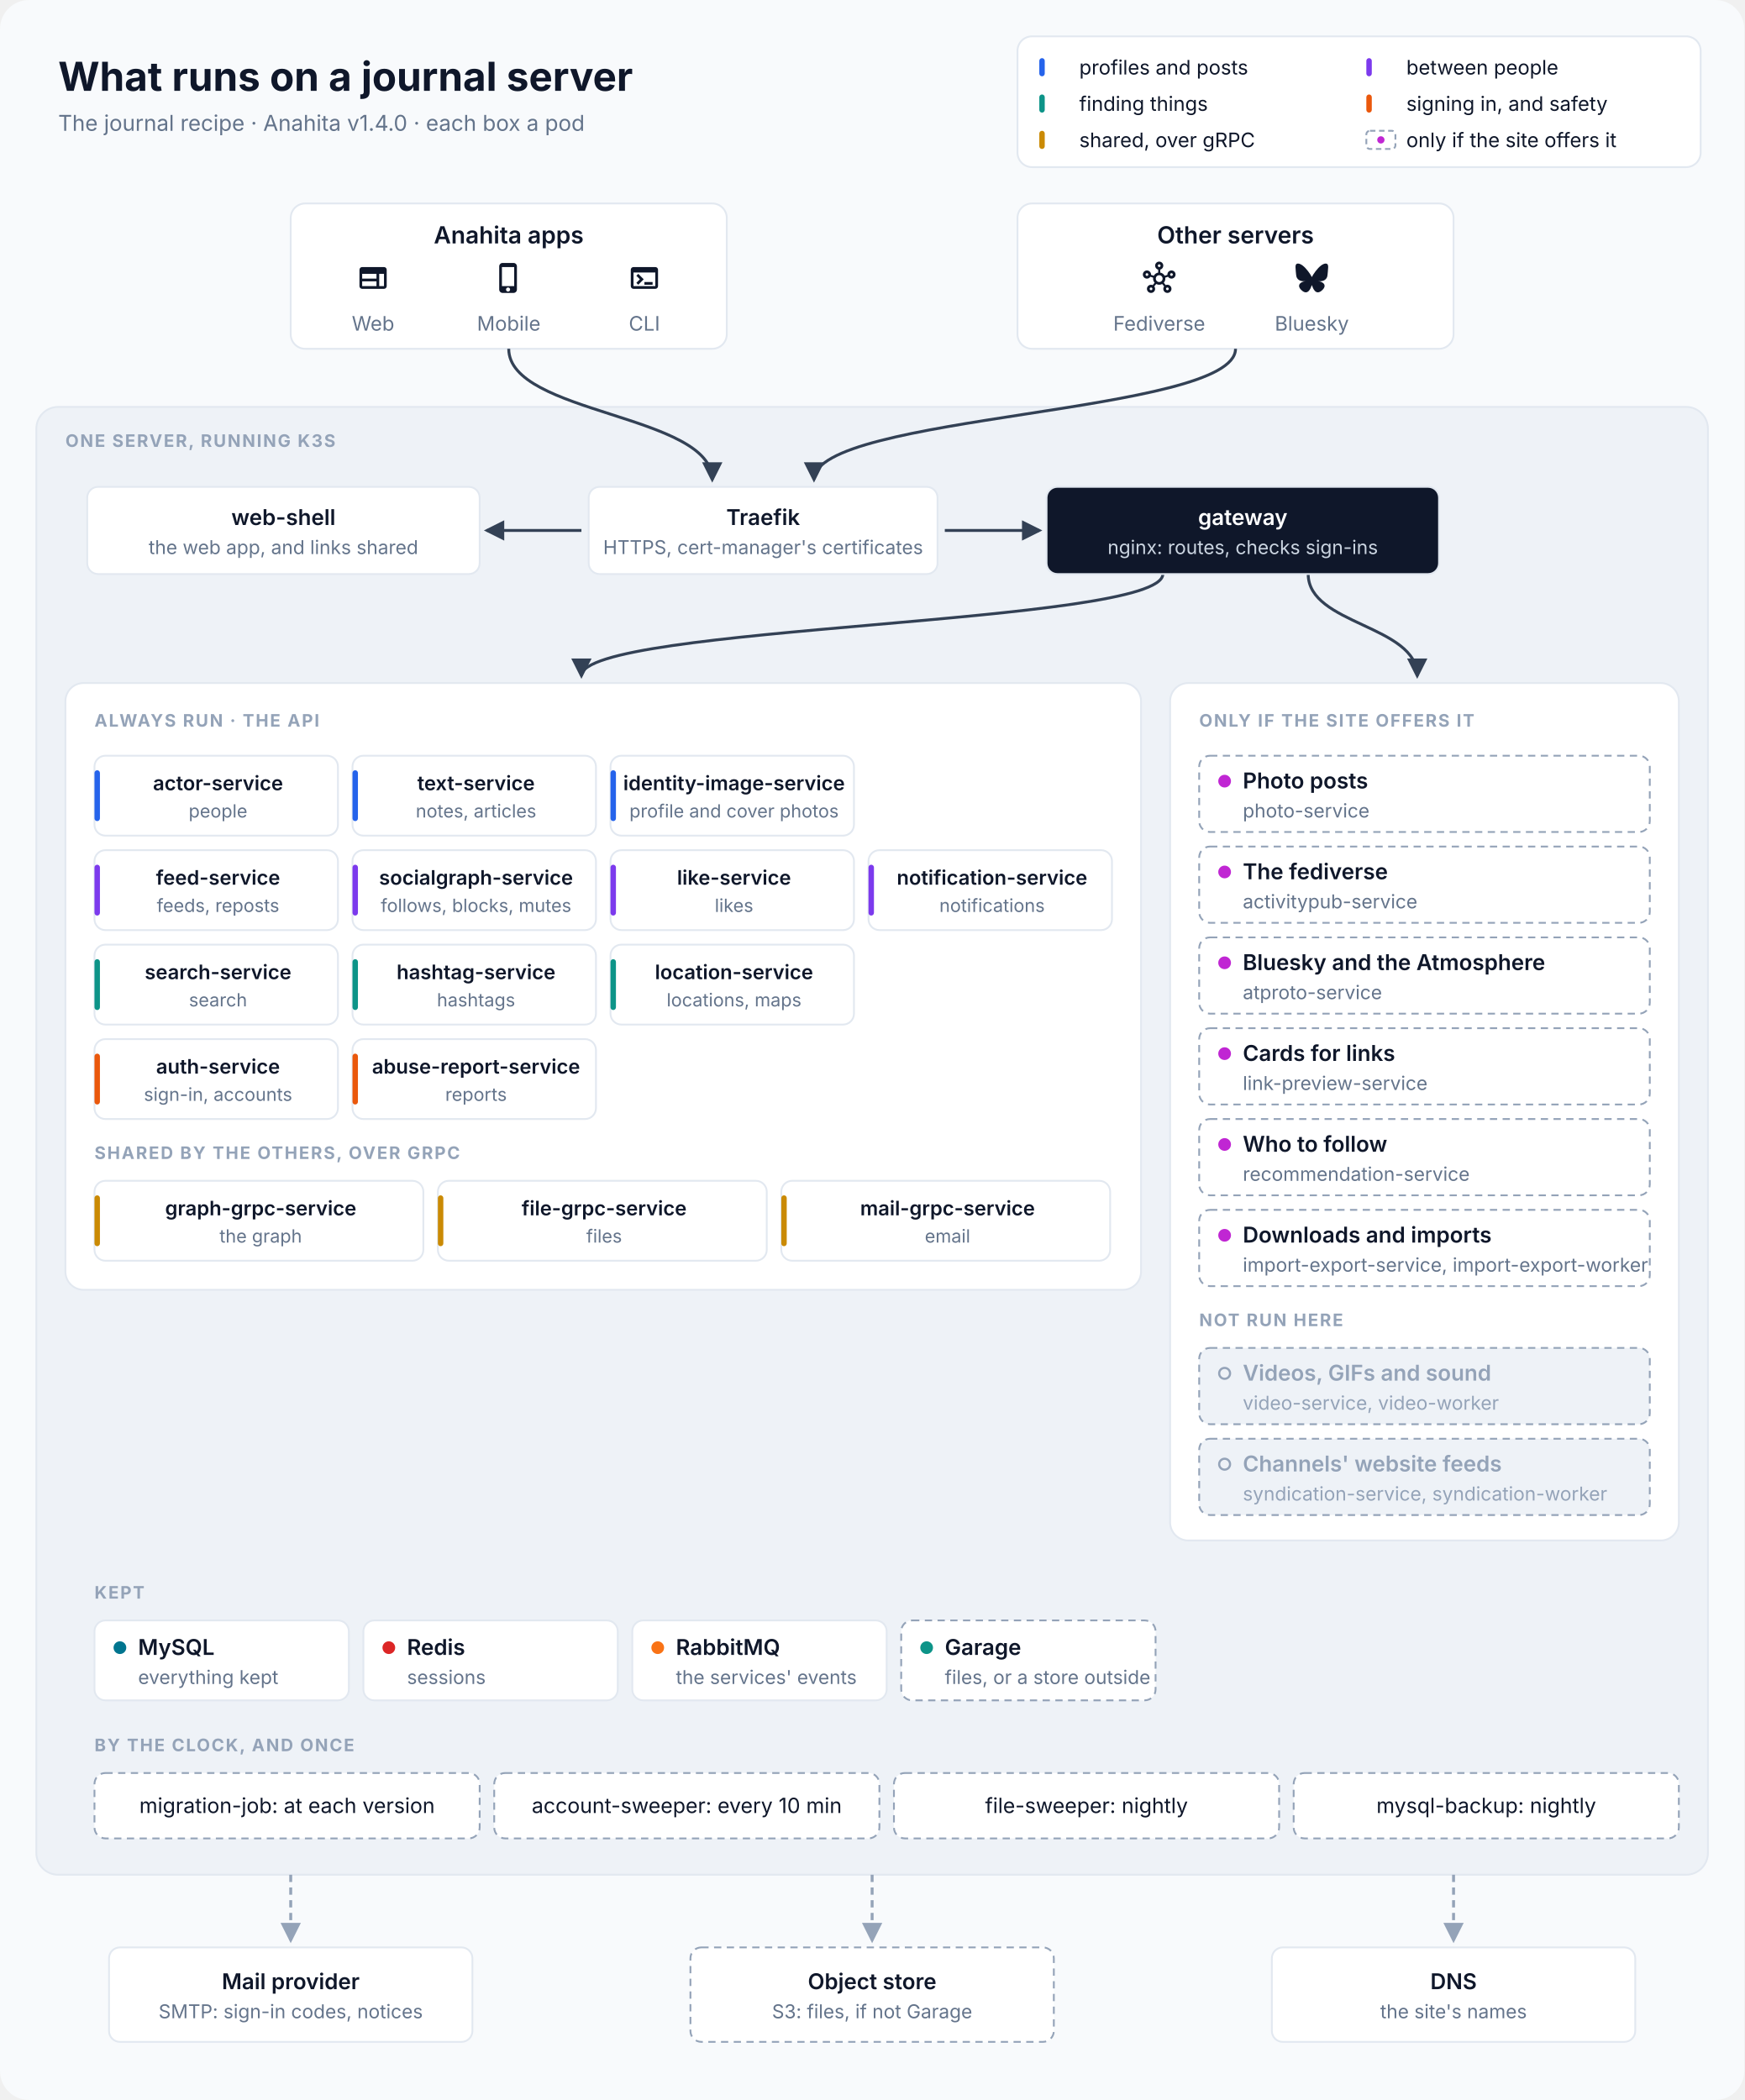
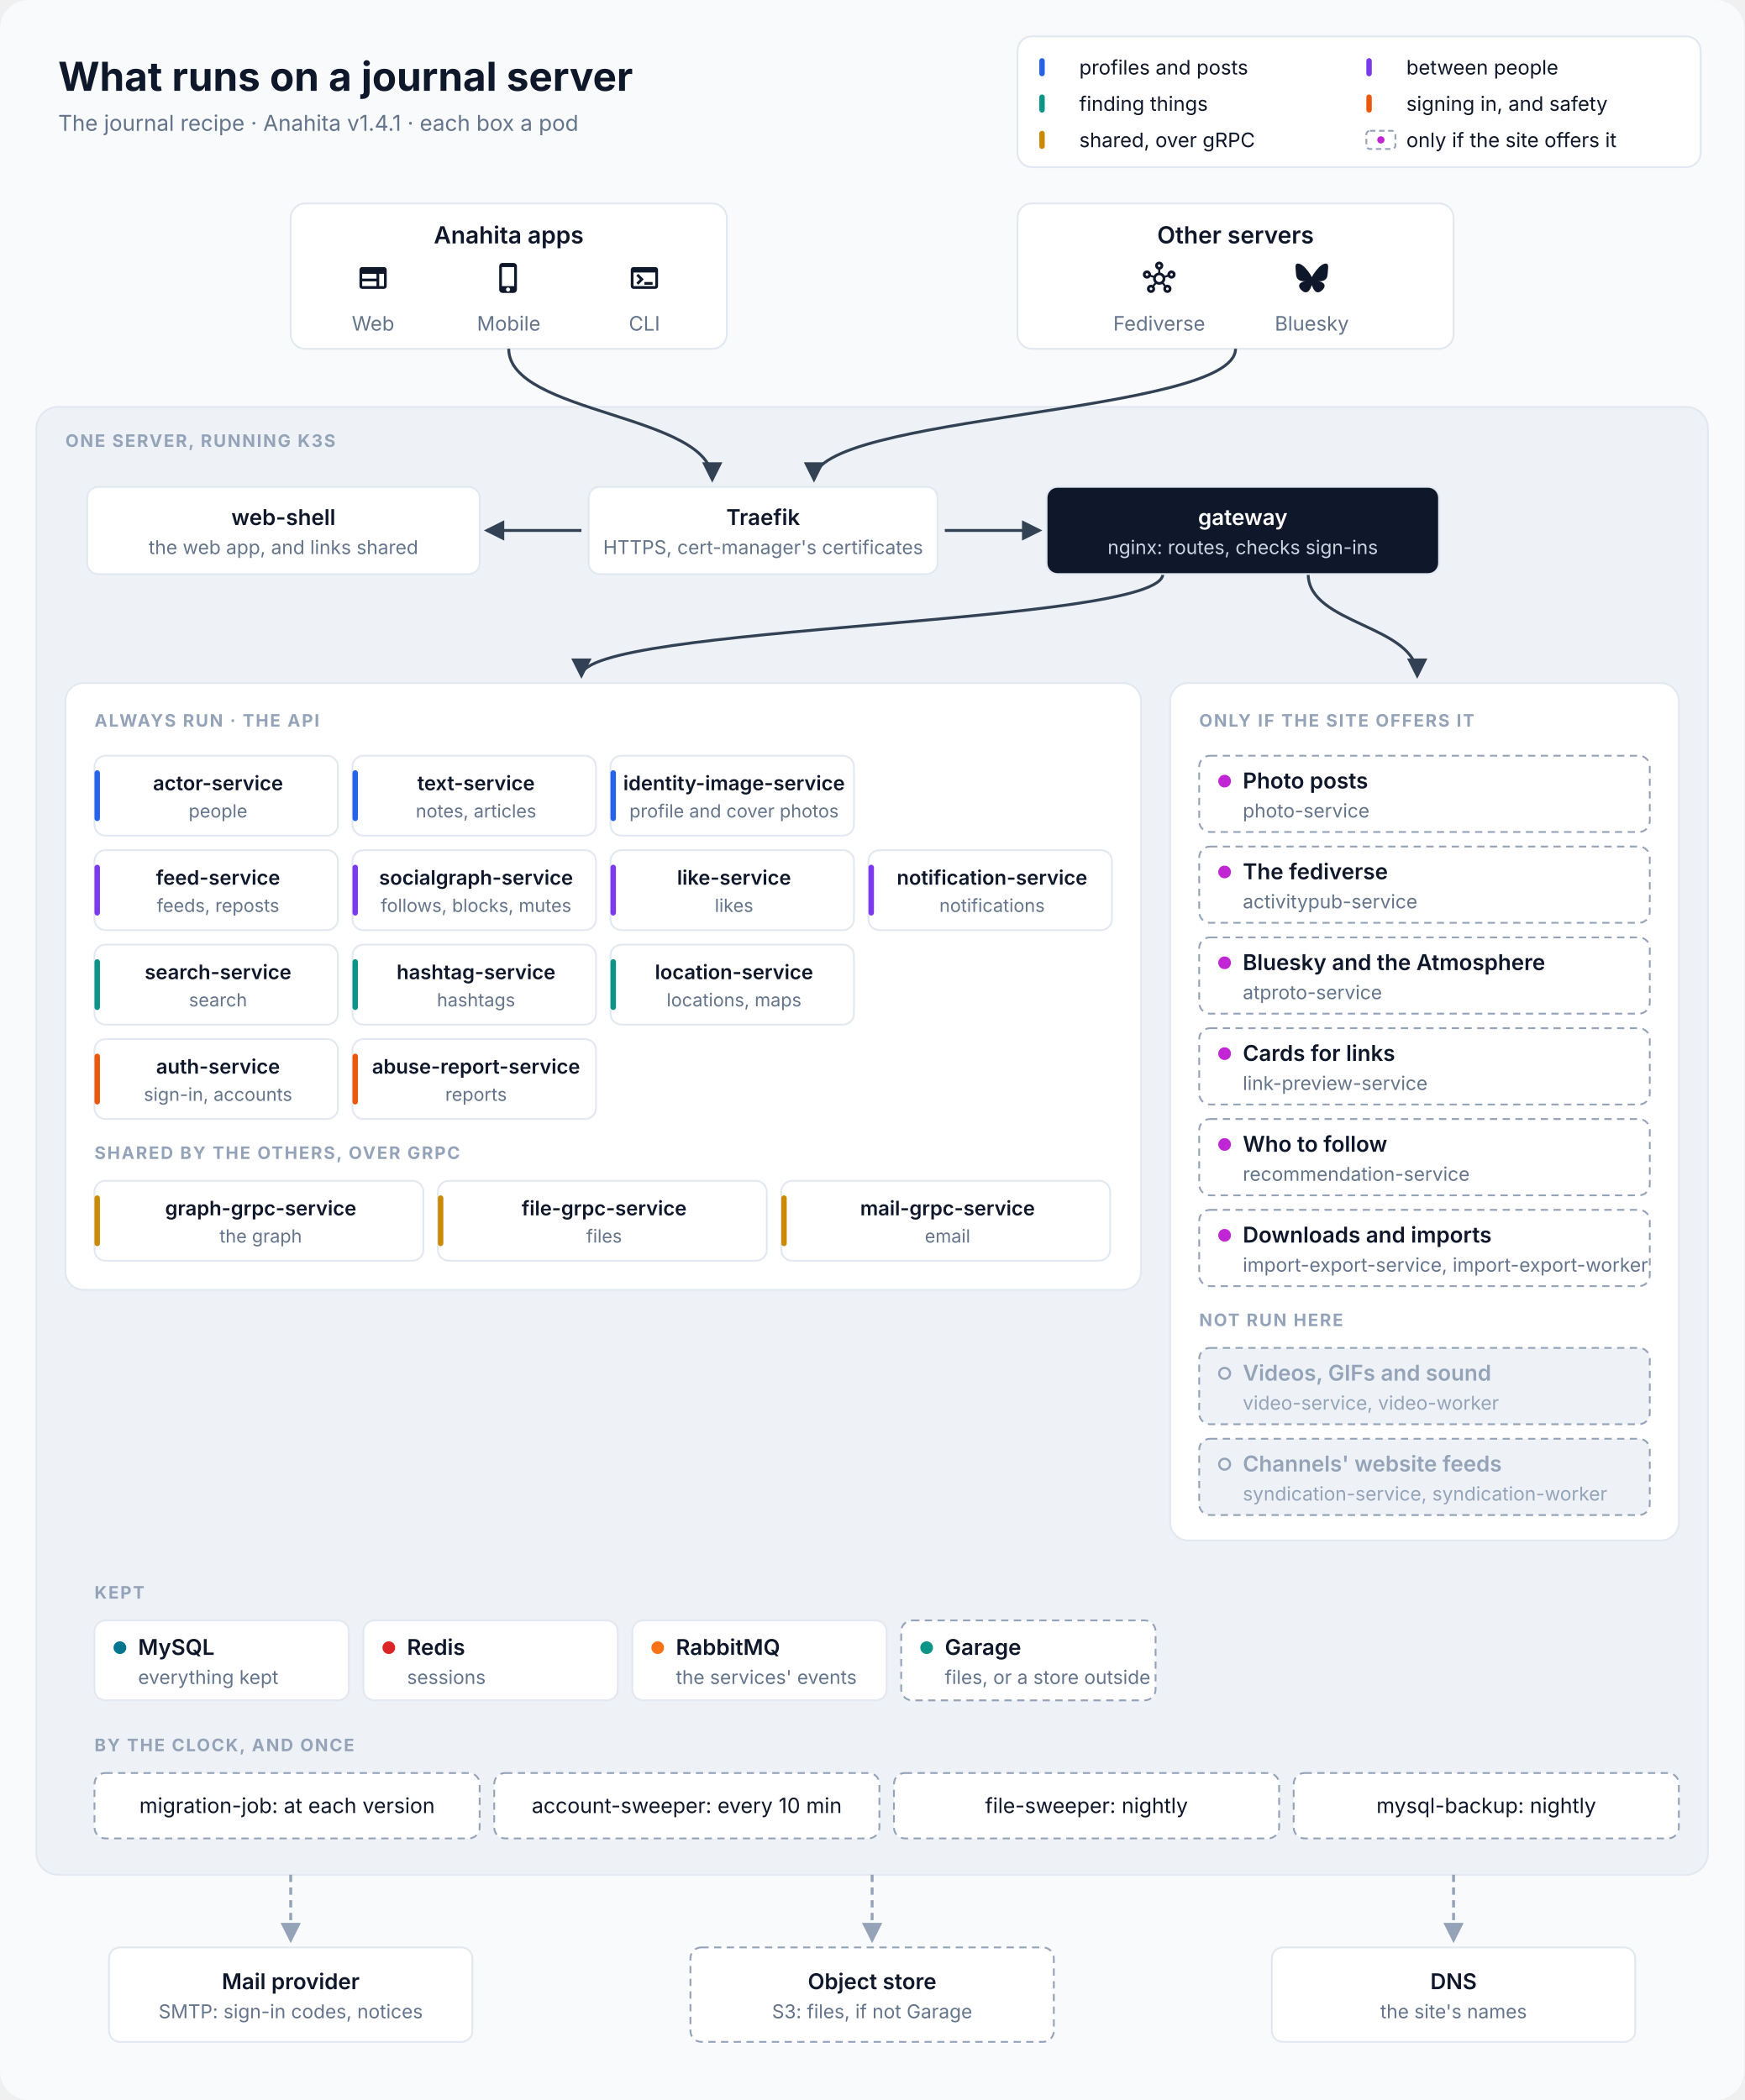
<svg xmlns="http://www.w3.org/2000/svg" viewBox="0 0 960 1156" width="960" height="1156" font-family="Inter, 'SF Pro Text', 'Segoe UI', Helvetica, Arial, sans-serif" role="img" aria-labelledby="title desc">
  <defs>
    <marker id="in" viewBox="0 0 10 10" refX="8.5" refY="5" markerWidth="7" markerHeight="7" orient="auto-start-reverse">
      <path d="M0,0 L10,5 L0,10 z" fill="#334155" />
    </marker>
    <marker id="out" viewBox="0 0 10 10" refX="8.5" refY="5" markerWidth="7" markerHeight="7" orient="auto-start-reverse">
      <path d="M0,0 L10,5 L0,10 z" fill="#94A3B8" />
    </marker>
  </defs>
  <rect width="960" height="1156" rx="16" fill="#F8FAFC" />
  <text x="32" y="50" font-size="22" fill="#0F172A" text-anchor="start" font-weight="700">What runs on a journal server</text>
-   <text x="32" y="72" font-size="12" fill="#64748B" text-anchor="start">The journal recipe · Anahita v1.4.0 · each box a pod</text>
+   <text x="32" y="72" font-size="12" fill="#64748B" text-anchor="start">The journal recipe · Anahita v1.4.1 · each box a pod</text>
  <rect x="560" y="20" width="376" height="72" rx="8" fill="#FFFFFF" stroke="#E2E8F0" />
  <rect x="572" y="32" width="3" height="10" rx="1.5" fill="#2563EB" />
  <text x="594" y="41" font-size="11" fill="#0F172A" text-anchor="start">profiles and posts</text>
  <rect x="752" y="32" width="3" height="10" rx="1.5" fill="#7C3AED" />
  <text x="774" y="41" font-size="11" fill="#0F172A" text-anchor="start">between people</text>
  <rect x="572" y="52" width="3" height="10" rx="1.5" fill="#0D9488" />
  <text x="594" y="61" font-size="11" fill="#0F172A" text-anchor="start">finding things</text>
  <rect x="752" y="52" width="3" height="10" rx="1.5" fill="#EA580C" />
  <text x="774" y="61" font-size="11" fill="#0F172A" text-anchor="start">signing in, and safety</text>
  <rect x="572" y="72" width="3" height="10" rx="1.5" fill="#CA8A04" />
  <text x="594" y="81" font-size="11" fill="#0F172A" text-anchor="start">shared, over gRPC</text>
  <rect x="752" y="72" width="16" height="10" rx="2" fill="#FFFFFF" stroke="#94A3B8" stroke-dasharray="3 2" />
  <circle cx="760" cy="77" r="2" fill="#C026D3" />
  <text x="774" y="81" font-size="11" fill="#0F172A" text-anchor="start">only if the site offers it</text>
  <rect x="160" y="112" width="240" height="80" rx="8" fill="#FFFFFF" stroke="#E2E8F0" />
  <text x="280.0" y="134" font-size="13" fill="#0F172A" text-anchor="middle" font-weight="600">Anahita apps</text>
  <path transform="translate(196.333 144) scale(0.75)" d="M20 4H4c-1.1 0-1.99.9-1.99 2L2 18c0 1.1.9 2 2 2h16c1.1 0 2-.9 2-2V6c0-1.1-.9-2-2-2M4 9h10.5v3.5H4zm0 5.5h10.5V18H4zM20 18h-3.5V9H20z" fill="#0F172A" />
  <text x="205.333" y="182" font-size="11" fill="#64748B" text-anchor="middle">Web</text>
  <path transform="translate(271 144) scale(0.75)" d="M15.5 1h-8C6.12 1 5 2.12 5 3.5v17C5 21.88 6.12 23 7.5 23h8c1.38 0 2.5-1.12 2.5-2.5v-17C18 2.12 16.88 1 15.5 1m-4 21c-.83 0-1.5-.67-1.5-1.5s.67-1.5 1.5-1.5 1.5.67 1.5 1.5-.67 1.5-1.5 1.5m4.5-4H7V4h9z" fill="#0F172A" />
  <text x="280.0" y="182" font-size="11" fill="#64748B" text-anchor="middle">Mobile</text>
  <path transform="translate(345.667 144) scale(0.75)" d="M20 4H4c-1.11 0-2 .9-2 2v12c0 1.1.89 2 2 2h16c1.1 0 2-.9 2-2V6c0-1.1-.89-2-2-2m0 14H4V8h16zm-2-1h-6v-2h6zM7.5 17l-1.41-1.41L8.67 13l-2.59-2.59L7.5 9l4 4z" fill="#0F172A" />
  <text x="354.667" y="182" font-size="11" fill="#64748B" text-anchor="middle">CLI</text>
  <rect x="560" y="112" width="240" height="80" rx="8" fill="#FFFFFF" stroke="#E2E8F0" />
  <text x="680.0" y="134" font-size="13" fill="#0F172A" text-anchor="middle" font-weight="600">Other servers</text>
  <path transform="translate(629 144) scale(0.75)" d="M21 6.5c-1.66 0-3 1.34-3 3 0 .07 0 .14.01.21l-2.03.68c-.64-1.21-1.82-2.09-3.22-2.32V5.91C14.04 5.57 15 4.4 15 3c0-1.66-1.34-3-3-3S9 1.34 9 3c0 1.4.96 2.57 2.25 2.91v2.16c-1.4.23-2.58 1.11-3.22 2.32l-2.04-.68C6 9.64 6 9.57 6 9.5c0-1.66-1.34-3-3-3s-3 1.34-3 3 1.34 3 3 3c1.06 0 1.98-.55 2.52-1.37l2.03.68c-.2 1.29.17 2.66 1.09 3.69l-1.41 1.77Q6.66 17 6 17c-1.66 0-3 1.34-3 3s1.34 3 3 3 3-1.34 3-3c0-.68-.22-1.3-.6-1.8l1.41-1.77c1.36.76 3.02.75 4.37 0l1.41 1.77c-.37.5-.59 1.12-.59 1.8 0 1.66 1.34 3 3 3s3-1.34 3-3-1.34-3-3-3c-.44 0-.85.09-1.23.26l-1.41-1.77c.93-1.04 1.29-2.4 1.09-3.69l2.03-.68c.53.82 1.46 1.37 2.52 1.37 1.66 0 3-1.34 3-3S22.66 6.5 21 6.5m-18 4c-.55 0-1-.45-1-1s.45-1 1-1 1 .45 1 1-.45 1-1 1M6 21c-.55 0-1-.45-1-1s.45-1 1-1 1 .45 1 1-.45 1-1 1m5-18c0-.55.45-1 1-1s1 .45 1 1-.45 1-1 1-1-.45-1-1m1 12c-1.38 0-2.5-1.12-2.5-2.5S10.62 10 12 10s2.5 1.12 2.5 2.5S13.38 15 12 15m6 4c.55 0 1 .45 1 1s-.45 1-1 1-1-.45-1-1 .45-1 1-1m3-8.5c-.55 0-1-.45-1-1s.45-1 1-1 1 .45 1 1-.45 1-1 1" fill="#0F172A" />
  <text x="638.0" y="182" font-size="11" fill="#64748B" text-anchor="middle">Fediverse</text>
  <path transform="translate(713 144) scale(0.75)" d="M5.202 2.857C7.954 4.922 10.913 9.11 12 11.358c1.087-2.247 4.046-6.436 6.798-8.501C20.783 1.366 24 .213 24 3.883c0 .732-.42 6.156-.667 7.037-.856 3.061-3.978 3.842-6.755 3.37 4.854.826 6.089 3.562 3.422 6.299-5.065 5.196-7.28-1.304-7.847-2.97-.104-.305-.152-.448-.153-.327 0-.121-.05.022-.153.327-.568 1.666-2.782 8.166-7.847 2.97-2.667-2.737-1.432-5.473 3.422-6.3-2.777.473-5.899-.308-6.755-3.369C.42 10.04 0 4.615 0 3.883c0-3.67 3.217-2.517 5.202-1.026" fill="#0F172A" />
  <text x="722.0" y="182" font-size="11" fill="#64748B" text-anchor="middle">Bluesky</text>
  <rect x="20" y="224" width="920" height="808" rx="12" fill="#EEF2F7" stroke="#E2E8F0" />
  <text x="36" y="246" font-size="9.5" fill="#94A3B8" text-anchor="start" font-weight="700" letter-spacing="0.8">ONE SERVER, RUNNING K3S</text>
  <path d="M280 192 C280 228 392 228 392 264" stroke="#334155" stroke-width="1.6" fill="none" marker-end="url(#in)" />
  <path d="M680 192 C680 228 448 228 448 264" stroke="#334155" stroke-width="1.6" fill="none" marker-end="url(#in)" />
  <path d="M320 292 L268 292" stroke="#334155" stroke-width="1.6" fill="none" marker-end="url(#in)" />
  <path d="M520 292 L572 292" stroke="#334155" stroke-width="1.6" fill="none" marker-end="url(#in)" />
  <path d="M640 316 C640 344 320 344 320 372" stroke="#334155" stroke-width="1.6" fill="none" marker-end="url(#in)" />
  <path d="M720 316 C720 344 780 344 780 372" stroke="#334155" stroke-width="1.6" fill="none" marker-end="url(#in)" />
  <rect x="48" y="268" width="216" height="48" rx="6" fill="#FFFFFF" stroke="#E2E8F0" />
  <text x="156.0" y="289.0" font-size="12" fill="#0F172A" text-anchor="middle" font-weight="600">web-shell</text>
  <text x="156.0" y="305.0" font-size="10.5" fill="#64748B" text-anchor="middle">the web app, and links shared</text>
  <rect x="324" y="268" width="192" height="48" rx="6" fill="#FFFFFF" stroke="#E2E8F0" />
  <text x="420.0" y="289.0" font-size="12" fill="#0F172A" text-anchor="middle" font-weight="600">Traefik</text>
  <text x="420.0" y="305.0" font-size="10.5" fill="#64748B" text-anchor="middle">HTTPS, cert-manager's certificates</text>
  <rect x="576" y="268" width="216" height="48" rx="6" fill="#0F172A" stroke="#E2E8F0" />
  <text x="684.0" y="289.0" font-size="12" fill="#FFFFFF" text-anchor="middle" font-weight="600">gateway</text>
  <text x="684.0" y="305.0" font-size="10.5" fill="#CBD5E1" text-anchor="middle">nginx: routes, checks sign-ins</text>
  <rect x="36" y="376" width="592" height="334" rx="10" fill="#FFFFFF" stroke="#E2E8F0" />
  <text x="52" y="400" font-size="9.5" fill="#94A3B8" text-anchor="start" font-weight="700" letter-spacing="0.8">ALWAYS RUN · THE API</text>
  <rect x="52" y="416" width="134" height="44" rx="6" fill="#FFFFFF" stroke="#E2E8F0" />
  <rect x="52" y="424" width="3" height="28" rx="1.5" fill="#2563EB" />
  <text x="120.0" y="435" font-size="11" fill="#0F172A" text-anchor="middle" font-weight="600">actor-service</text>
  <text x="120.0" y="450" font-size="10" fill="#64748B" text-anchor="middle">people</text>
  <rect x="194" y="416" width="134" height="44" rx="6" fill="#FFFFFF" stroke="#E2E8F0" />
  <rect x="194" y="424" width="3" height="28" rx="1.5" fill="#2563EB" />
  <text x="262.0" y="435" font-size="11" fill="#0F172A" text-anchor="middle" font-weight="600">text-service</text>
  <text x="262.0" y="450" font-size="10" fill="#64748B" text-anchor="middle">notes, articles</text>
  <rect x="336" y="416" width="134" height="44" rx="6" fill="#FFFFFF" stroke="#E2E8F0" />
  <rect x="336" y="424" width="3" height="28" rx="1.5" fill="#2563EB" />
  <text x="404.0" y="435" font-size="11" fill="#0F172A" text-anchor="middle" font-weight="600">identity-image-service</text>
  <text x="404.0" y="450" font-size="10" fill="#64748B" text-anchor="middle">profile and cover photos</text>
  <rect x="52" y="468" width="134" height="44" rx="6" fill="#FFFFFF" stroke="#E2E8F0" />
  <rect x="52" y="476" width="3" height="28" rx="1.5" fill="#7C3AED" />
  <text x="120.0" y="487" font-size="11" fill="#0F172A" text-anchor="middle" font-weight="600">feed-service</text>
  <text x="120.0" y="502" font-size="10" fill="#64748B" text-anchor="middle">feeds, reposts</text>
  <rect x="194" y="468" width="134" height="44" rx="6" fill="#FFFFFF" stroke="#E2E8F0" />
  <rect x="194" y="476" width="3" height="28" rx="1.5" fill="#7C3AED" />
  <text x="262.0" y="487" font-size="11" fill="#0F172A" text-anchor="middle" font-weight="600">socialgraph-service</text>
  <text x="262.0" y="502" font-size="10" fill="#64748B" text-anchor="middle">follows, blocks, mutes</text>
  <rect x="336" y="468" width="134" height="44" rx="6" fill="#FFFFFF" stroke="#E2E8F0" />
  <rect x="336" y="476" width="3" height="28" rx="1.5" fill="#7C3AED" />
  <text x="404.0" y="487" font-size="11" fill="#0F172A" text-anchor="middle" font-weight="600">like-service</text>
  <text x="404.0" y="502" font-size="10" fill="#64748B" text-anchor="middle">likes</text>
  <rect x="478" y="468" width="134" height="44" rx="6" fill="#FFFFFF" stroke="#E2E8F0" />
  <rect x="478" y="476" width="3" height="28" rx="1.5" fill="#7C3AED" />
  <text x="546.0" y="487" font-size="11" fill="#0F172A" text-anchor="middle" font-weight="600">notification-service</text>
  <text x="546.0" y="502" font-size="10" fill="#64748B" text-anchor="middle">notifications</text>
  <rect x="52" y="520" width="134" height="44" rx="6" fill="#FFFFFF" stroke="#E2E8F0" />
  <rect x="52" y="528" width="3" height="28" rx="1.5" fill="#0D9488" />
  <text x="120.0" y="539" font-size="11" fill="#0F172A" text-anchor="middle" font-weight="600">search-service</text>
  <text x="120.0" y="554" font-size="10" fill="#64748B" text-anchor="middle">search</text>
  <rect x="194" y="520" width="134" height="44" rx="6" fill="#FFFFFF" stroke="#E2E8F0" />
  <rect x="194" y="528" width="3" height="28" rx="1.5" fill="#0D9488" />
  <text x="262.0" y="539" font-size="11" fill="#0F172A" text-anchor="middle" font-weight="600">hashtag-service</text>
  <text x="262.0" y="554" font-size="10" fill="#64748B" text-anchor="middle">hashtags</text>
  <rect x="336" y="520" width="134" height="44" rx="6" fill="#FFFFFF" stroke="#E2E8F0" />
  <rect x="336" y="528" width="3" height="28" rx="1.5" fill="#0D9488" />
  <text x="404.0" y="539" font-size="11" fill="#0F172A" text-anchor="middle" font-weight="600">location-service</text>
  <text x="404.0" y="554" font-size="10" fill="#64748B" text-anchor="middle">locations, maps</text>
  <rect x="52" y="572" width="134" height="44" rx="6" fill="#FFFFFF" stroke="#E2E8F0" />
  <rect x="52" y="580" width="3" height="28" rx="1.5" fill="#EA580C" />
  <text x="120.0" y="591" font-size="11" fill="#0F172A" text-anchor="middle" font-weight="600">auth-service</text>
  <text x="120.0" y="606" font-size="10" fill="#64748B" text-anchor="middle">sign-in, accounts</text>
  <rect x="194" y="572" width="134" height="44" rx="6" fill="#FFFFFF" stroke="#E2E8F0" />
  <rect x="194" y="580" width="3" height="28" rx="1.5" fill="#EA580C" />
  <text x="262.0" y="591" font-size="11" fill="#0F172A" text-anchor="middle" font-weight="600">abuse-report-service</text>
  <text x="262.0" y="606" font-size="10" fill="#64748B" text-anchor="middle">reports</text>
  <text x="52" y="638" font-size="9.5" fill="#94A3B8" text-anchor="start" font-weight="700" letter-spacing="0.8">SHARED BY THE OTHERS, OVER GRPC</text>
  <rect x="52" y="650" width="181" height="44" rx="6" fill="#FFFFFF" stroke="#E2E8F0" />
  <rect x="52" y="658" width="3" height="28" rx="1.5" fill="#CA8A04" />
  <text x="143.5" y="669" font-size="11" fill="#0F172A" text-anchor="middle" font-weight="600">graph-grpc-service</text>
  <text x="143.5" y="684" font-size="10" fill="#64748B" text-anchor="middle">the graph</text>
  <rect x="241" y="650" width="181" height="44" rx="6" fill="#FFFFFF" stroke="#E2E8F0" />
  <rect x="241" y="658" width="3" height="28" rx="1.5" fill="#CA8A04" />
  <text x="332.5" y="669" font-size="11" fill="#0F172A" text-anchor="middle" font-weight="600">file-grpc-service</text>
  <text x="332.5" y="684" font-size="10" fill="#64748B" text-anchor="middle">files</text>
  <rect x="430" y="650" width="181" height="44" rx="6" fill="#FFFFFF" stroke="#E2E8F0" />
  <rect x="430" y="658" width="3" height="28" rx="1.5" fill="#CA8A04" />
  <text x="521.5" y="669" font-size="11" fill="#0F172A" text-anchor="middle" font-weight="600">mail-grpc-service</text>
  <text x="521.5" y="684" font-size="10" fill="#64748B" text-anchor="middle">email</text>
  <rect x="644" y="376" width="280" height="472" rx="10" fill="#FFFFFF" stroke="#E2E8F0" />
  <text x="660" y="400" font-size="9.5" fill="#94A3B8" text-anchor="start" font-weight="700" letter-spacing="0.8">ONLY IF THE SITE OFFERS IT</text>
  <rect x="660" y="416" width="248" height="42" rx="6" fill="#FFFFFF" stroke="#94A3B8" stroke-dasharray="4 3" />
  <circle cx="674" cy="430.0" r="3.5" fill="#C026D3" />
  <text x="684" y="434.0" font-size="12" fill="#0F172A" text-anchor="start" font-weight="600">Photo posts</text>
  <text x="684" y="450.0" font-size="10.5" fill="#64748B" text-anchor="start">photo-service</text>
  <rect x="660" y="466" width="248" height="42" rx="6" fill="#FFFFFF" stroke="#94A3B8" stroke-dasharray="4 3" />
  <circle cx="674" cy="480.0" r="3.5" fill="#C026D3" />
  <text x="684" y="484.0" font-size="12" fill="#0F172A" text-anchor="start" font-weight="600">The fediverse</text>
  <text x="684" y="500.0" font-size="10.5" fill="#64748B" text-anchor="start">activitypub-service</text>
  <rect x="660" y="516" width="248" height="42" rx="6" fill="#FFFFFF" stroke="#94A3B8" stroke-dasharray="4 3" />
  <circle cx="674" cy="530.0" r="3.5" fill="#C026D3" />
  <text x="684" y="534.0" font-size="12" fill="#0F172A" text-anchor="start" font-weight="600">Bluesky and the Atmosphere</text>
  <text x="684" y="550.0" font-size="10.5" fill="#64748B" text-anchor="start">atproto-service</text>
  <rect x="660" y="566" width="248" height="42" rx="6" fill="#FFFFFF" stroke="#94A3B8" stroke-dasharray="4 3" />
  <circle cx="674" cy="580.0" r="3.5" fill="#C026D3" />
  <text x="684" y="584.0" font-size="12" fill="#0F172A" text-anchor="start" font-weight="600">Cards for links</text>
  <text x="684" y="600.0" font-size="10.5" fill="#64748B" text-anchor="start">link-preview-service</text>
  <rect x="660" y="616" width="248" height="42" rx="6" fill="#FFFFFF" stroke="#94A3B8" stroke-dasharray="4 3" />
  <circle cx="674" cy="630.0" r="3.5" fill="#C026D3" />
  <text x="684" y="634.0" font-size="12" fill="#0F172A" text-anchor="start" font-weight="600">Who to follow</text>
  <text x="684" y="650.0" font-size="10.5" fill="#64748B" text-anchor="start">recommendation-service</text>
  <rect x="660" y="666" width="248" height="42" rx="6" fill="#FFFFFF" stroke="#94A3B8" stroke-dasharray="4 3" />
  <circle cx="674" cy="680.0" r="3.5" fill="#C026D3" />
  <text x="684" y="684.0" font-size="12" fill="#0F172A" text-anchor="start" font-weight="600">Downloads and imports</text>
  <text x="684" y="700.0" font-size="10.5" fill="#64748B" text-anchor="start">import-export-service, import-export-worker</text>
  <text x="660" y="730" font-size="9.5" fill="#94A3B8" text-anchor="start" font-weight="700" letter-spacing="0.8">NOT RUN HERE</text>
  <rect x="660" y="742" width="248" height="42" rx="6" fill="#EEF2F7" stroke="#94A3B8" stroke-dasharray="4 3" />
  <circle cx="674" cy="756.0" r="3" fill="none" stroke="#94A3B8" stroke-width="1.2" />
  <text x="684" y="760.0" font-size="12" fill="#94A3B8" text-anchor="start" font-weight="600">Videos, GIFs and sound</text>
  <text x="684" y="776.0" font-size="10.5" fill="#94A3B8" text-anchor="start">video-service, video-worker</text>
  <rect x="660" y="792" width="248" height="42" rx="6" fill="#EEF2F7" stroke="#94A3B8" stroke-dasharray="4 3" />
  <circle cx="674" cy="806.0" r="3" fill="none" stroke="#94A3B8" stroke-width="1.2" />
  <text x="684" y="810.0" font-size="12" fill="#94A3B8" text-anchor="start" font-weight="600">Channels' website feeds</text>
  <text x="684" y="826.0" font-size="10.5" fill="#94A3B8" text-anchor="start">syndication-service, syndication-worker</text>
  <text x="52" y="880" font-size="9.5" fill="#94A3B8" text-anchor="start" font-weight="700" letter-spacing="0.8">KEPT</text>
  <rect x="52" y="892" width="140" height="44" rx="6" fill="#FFFFFF" stroke="#E2E8F0" />
  <circle cx="66" cy="907.0" r="3.5" fill="#00758F" />
  <text x="76" y="911.0" font-size="12" fill="#0F172A" text-anchor="start" font-weight="600">MySQL</text>
  <text x="76" y="927.0" font-size="10.5" fill="#64748B" text-anchor="start">everything kept</text>
  <rect x="200" y="892" width="140" height="44" rx="6" fill="#FFFFFF" stroke="#E2E8F0" />
  <circle cx="214" cy="907.0" r="3.5" fill="#DC2626" />
  <text x="224" y="911.0" font-size="12" fill="#0F172A" text-anchor="start" font-weight="600">Redis</text>
  <text x="224" y="927.0" font-size="10.5" fill="#64748B" text-anchor="start">sessions</text>
  <rect x="348" y="892" width="140" height="44" rx="6" fill="#FFFFFF" stroke="#E2E8F0" />
  <circle cx="362" cy="907.0" r="3.5" fill="#F97316" />
  <text x="372" y="911.0" font-size="12" fill="#0F172A" text-anchor="start" font-weight="600">RabbitMQ</text>
  <text x="372" y="927.0" font-size="10.5" fill="#64748B" text-anchor="start">the services' events</text>
  <rect x="496" y="892" width="140" height="44" rx="6" fill="#FFFFFF" stroke="#94A3B8" stroke-dasharray="4 3" />
  <circle cx="510" cy="907.0" r="3.5" fill="#0D9488" />
  <text x="520" y="911.0" font-size="12" fill="#0F172A" text-anchor="start" font-weight="600">Garage</text>
  <text x="520" y="927.0" font-size="10.5" fill="#64748B" text-anchor="start">files, or a store outside</text>
  <text x="52" y="964" font-size="9.5" fill="#94A3B8" text-anchor="start" font-weight="700" letter-spacing="0.8">BY THE CLOCK, AND ONCE</text>
  <rect x="52" y="976" width="212" height="36" rx="6" fill="#FFFFFF" stroke="#94A3B8" stroke-dasharray="4 3" />
  <text x="158" y="998" font-size="11.5" fill="#0F172A" text-anchor="middle">migration-job: at each version</text>
  <rect x="272" y="976" width="212" height="36" rx="6" fill="#FFFFFF" stroke="#94A3B8" stroke-dasharray="4 3" />
  <text x="378" y="998" font-size="11.5" fill="#0F172A" text-anchor="middle">account-sweeper: every 10 min</text>
  <rect x="492" y="976" width="212" height="36" rx="6" fill="#FFFFFF" stroke="#94A3B8" stroke-dasharray="4 3" />
  <text x="598" y="998" font-size="11.5" fill="#0F172A" text-anchor="middle">file-sweeper: nightly</text>
  <rect x="712" y="976" width="212" height="36" rx="6" fill="#FFFFFF" stroke="#94A3B8" stroke-dasharray="4 3" />
  <text x="818" y="998" font-size="11.5" fill="#0F172A" text-anchor="middle">mysql-backup: nightly</text>
  <path d="M160 1032 L160 1068" stroke="#94A3B8" stroke-width="1.6" fill="none" stroke-dasharray="4 3" marker-end="url(#out)" />
  <path d="M480 1032 L480 1068" stroke="#94A3B8" stroke-width="1.6" fill="none" stroke-dasharray="4 3" marker-end="url(#out)" />
  <path d="M800 1032 L800 1068" stroke="#94A3B8" stroke-width="1.6" fill="none" stroke-dasharray="4 3" marker-end="url(#out)" />
  <rect x="60" y="1072" width="200" height="52" rx="6" fill="#FFFFFF" stroke="#E2E8F0" />
  <text x="160.0" y="1095.0" font-size="12" fill="#0F172A" text-anchor="middle" font-weight="600">Mail provider</text>
  <text x="160.0" y="1111.0" font-size="10.5" fill="#64748B" text-anchor="middle">SMTP: sign-in codes, notices</text>
  <rect x="380" y="1072" width="200" height="52" rx="6" fill="#FFFFFF" stroke="#94A3B8" stroke-dasharray="4 3" />
  <text x="480.0" y="1095.0" font-size="12" fill="#0F172A" text-anchor="middle" font-weight="600">Object store</text>
  <text x="480.0" y="1111.0" font-size="10.5" fill="#64748B" text-anchor="middle">S3: files, if not Garage</text>
  <rect x="700" y="1072" width="200" height="52" rx="6" fill="#FFFFFF" stroke="#E2E8F0" />
  <text x="800.0" y="1095.0" font-size="12" fill="#0F172A" text-anchor="middle" font-weight="600">DNS</text>
  <text x="800.0" y="1111.0" font-size="10.5" fill="#64748B" text-anchor="middle">the site's names</text>
</svg>
